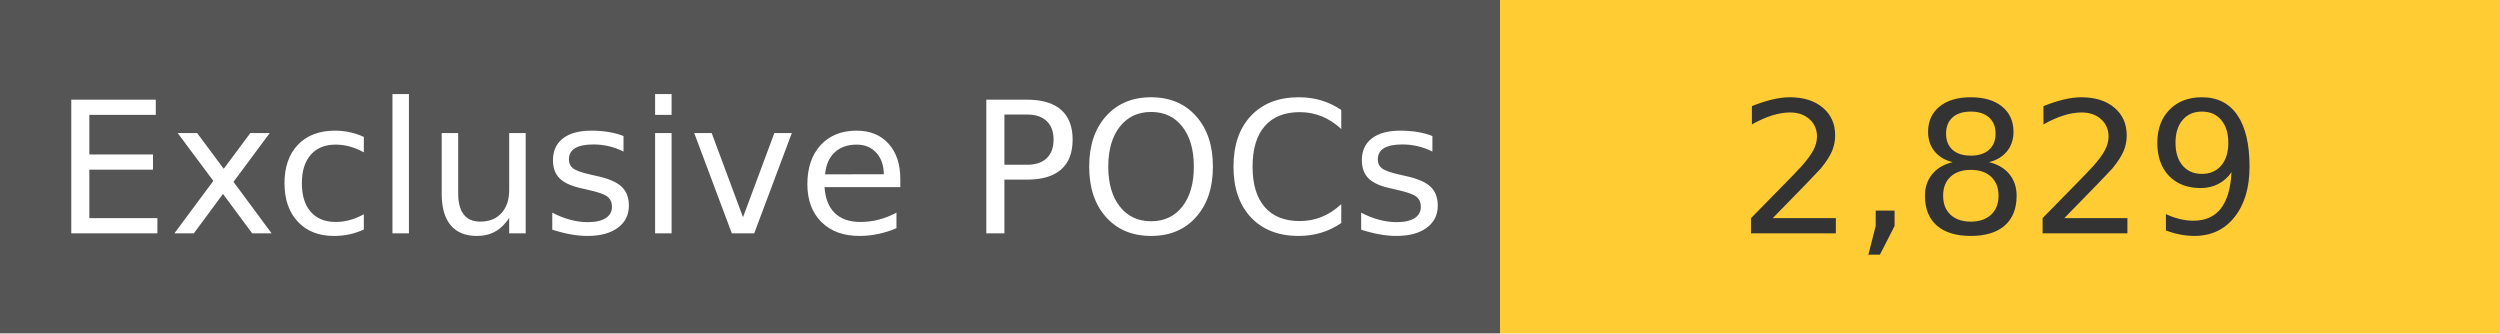
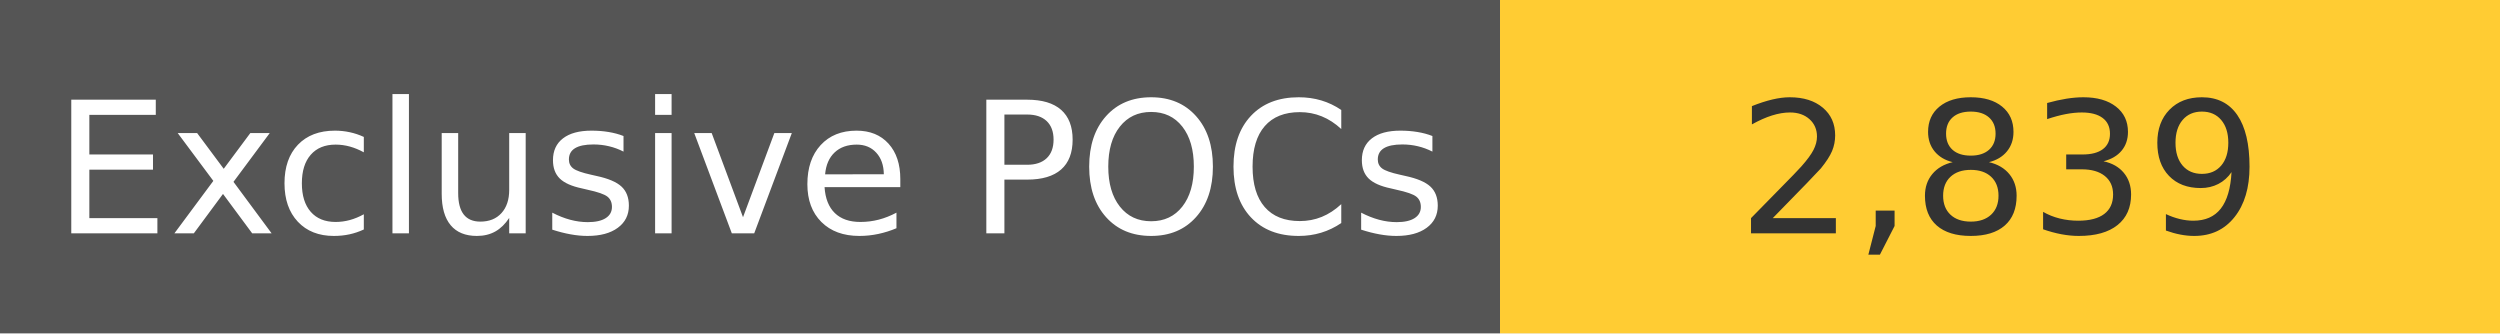
<svg xmlns="http://www.w3.org/2000/svg" width="150" height="20" role="img">
  <linearGradient id="s" x2="0" y2="100%">
    <stop offset="0" stop-color="#bbb" stop-opacity=".1" />
    <stop offset="1" stop-opacity=".1" />
  </linearGradient>
  <g>
    <rect width="90" height="20" fill="#555" />
    <rect x="90" width="267" height="20" fill="#ffcc33" />
  </g>
  <g fill="#fff" text-anchor="middle" font-family="Verdana,Geneva,DejaVu Sans,sans-serif" text-rendering="geometricPrecision" font-size="110">
    <text x="450" y="140" transform="scale(.1)" fill="#fff">
            Exclusive POCs
        </text>
    <text x="1200" y="140" transform="scale(.1)" fill="#333">
-             2,829
+             2,839
        </text>
  </g>
</svg>
